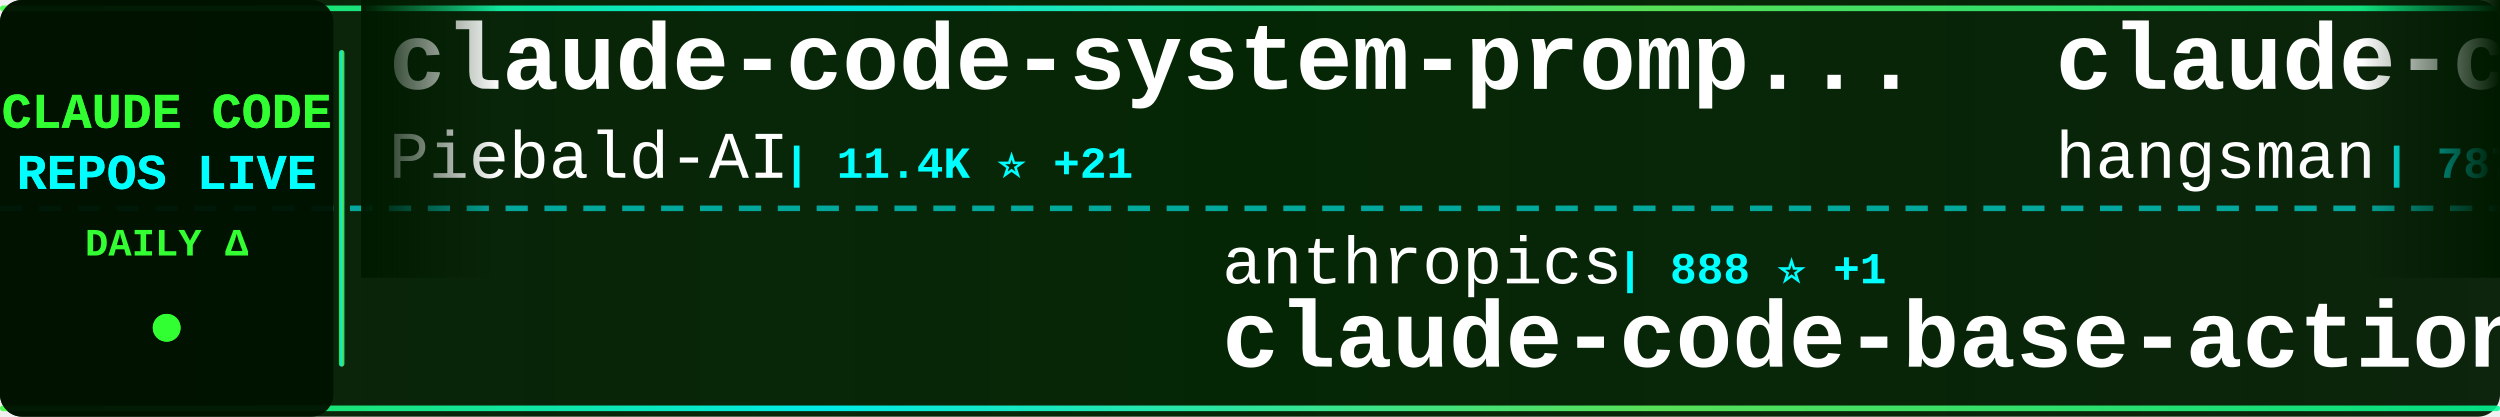
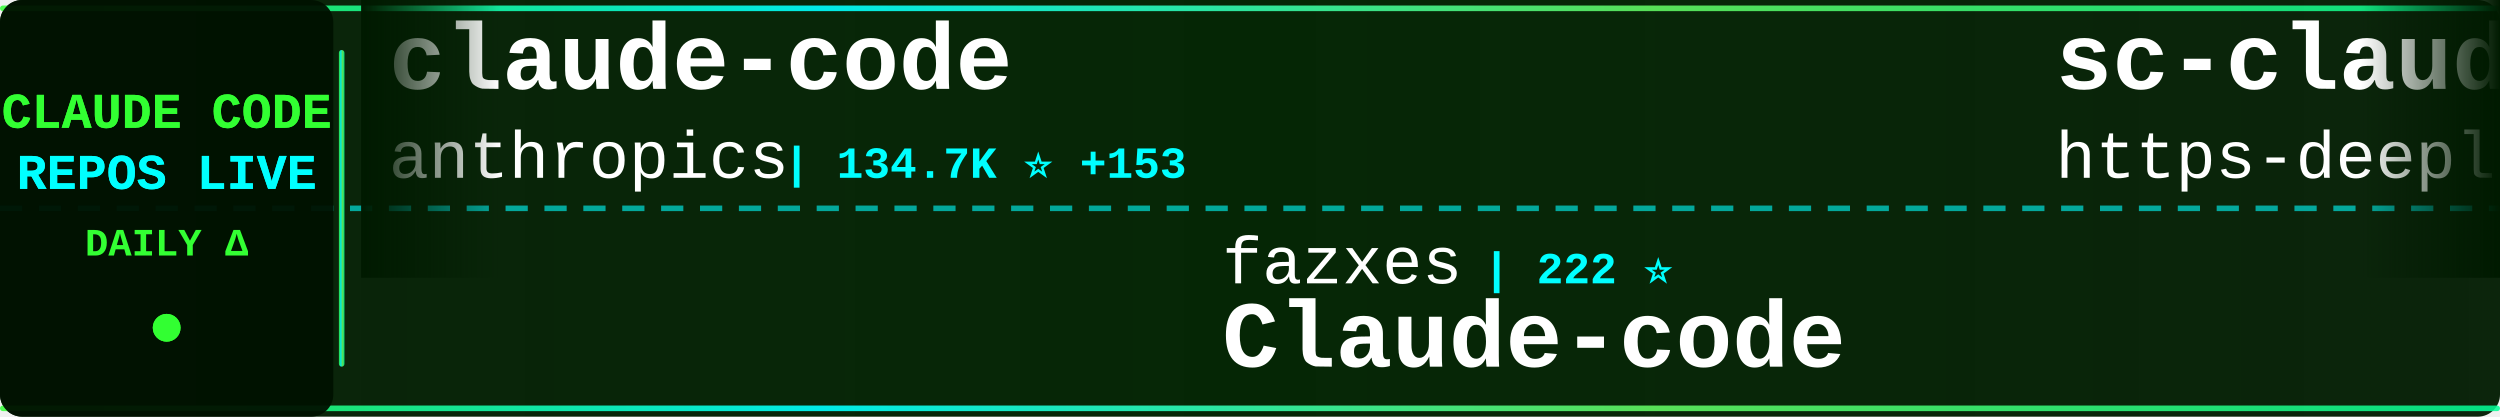
<svg xmlns="http://www.w3.org/2000/svg" width="900" height="150">
  <defs>
    <linearGradient id="tickerBg" x1="0%" y1="0%" x2="100%" y2="0%">
      <stop offset="0%" style="stop-color:#001a00;stop-opacity:0.95" />
      <stop offset="50%" style="stop-color:#002200;stop-opacity:0.98" />
      <stop offset="100%" style="stop-color:#001a00;stop-opacity:0.95" />
    </linearGradient>
    <linearGradient id="borderGrad" x1="0%" y1="0%" x2="100%" y2="0%">
      <stop offset="0%" style="stop-color:#33ff33;stop-opacity:0.85">
        <animate attributeName="stop-opacity" values="0.85;1;0.85" dur="2s" repeatCount="indefinite" />
      </stop>
      <stop offset="33%" style="stop-color:#00ffff;stop-opacity:0.9">
        <animate attributeName="stop-opacity" values="0.9;1;0.9" dur="2.2s" repeatCount="indefinite" />
      </stop>
      <stop offset="66%" style="stop-color:#66ff66;stop-opacity:0.85">
        <animate attributeName="stop-opacity" values="0.85;1;0.85" dur="1.8s" repeatCount="indefinite" />
      </stop>
      <stop offset="100%" style="stop-color:#00ff99;stop-opacity:0.85">
        <animate attributeName="stop-opacity" values="0.85;1;0.85" dur="2s" repeatCount="indefinite" />
      </stop>
    </linearGradient>
    <filter id="textGlow">
      <feGaussianBlur stdDeviation="0.1" result="coloredBlur" />
      <feMerge>
        <feMergeNode in="coloredBlur" />
        <feMergeNode in="SourceGraphic" />
      </feMerge>
    </filter>
    <filter id="metricGlow">
      <feGaussianBlur stdDeviation="0.2" result="coloredBlur" />
      <feMerge>
        <feMergeNode in="coloredBlur" />
        <feMergeNode in="SourceGraphic" />
      </feMerge>
    </filter>
    <linearGradient id="leftFade" x1="0%" y1="0%" x2="100%" y2="0%">
      <stop offset="0%" style="stop-color:#001a00;stop-opacity:1" />
      <stop offset="100%" style="stop-color:#001a00;stop-opacity:0" />
    </linearGradient>
    <linearGradient id="rightFade" x1="0%" y1="0%" x2="100%" y2="0%">
      <stop offset="0%" style="stop-color:#001a00;stop-opacity:0" />
      <stop offset="100%" style="stop-color:#001a00;stop-opacity:1" />
    </linearGradient>
  </defs>
  <rect width="900" height="150" fill="url(#tickerBg)" rx="8" />
  <rect x="0" y="2" width="900" height="2" fill="url(#borderGrad)" rx="1" />
  <rect x="0" y="146" width="900" height="2" fill="url(#borderGrad)" rx="1" />
  <line x1="0" y1="75" x2="900" y2="75" stroke="#00ffff" stroke-width="2" stroke-dasharray="8 6" opacity="0.6" />
  <rect x="0" y="0" width="120" height="150" fill="#001100" opacity="0.95" rx="8" />
  <text x="60" y="46" font-family="'Courier New', monospace" font-size="18" font-weight="bold" fill="#33ff33" text-anchor="middle" filter="url(#textGlow)">
    CLAUDE CODE
  </text>
  <text x="60" y="68" font-family="'Courier New', monospace" font-size="18" font-weight="bold" fill="#00ffff" text-anchor="middle" filter="url(#textGlow)">
    REPOS LIVE
  </text>
  <text x="60" y="92" font-family="'Courier New', monospace" font-size="14" font-weight="bold" fill="#33ff33" text-anchor="middle">
    DAILY Δ
  </text>
  <circle cx="60" cy="118" r="5" fill="#33ff33" filter="url(#metricGlow)">
    <animate attributeName="r" values="4;6;4" dur="1.5s" repeatCount="indefinite" />
    <animate attributeName="opacity" values="0.6;1;0.6" dur="1.5s" repeatCount="indefinite" />
  </circle>
  <rect x="122" y="18" width="2" height="114" fill="url(#borderGrad)" rx="1" />
  <clipPath id="tickerClip">
    <rect x="130" y="0" width="770" height="150" />
  </clipPath>
  <g clip-path="url(#tickerClip)">
    <g id="tickerItems">
      <animateTransform attributeName="transform" attributeType="XML" type="translate" from="0 0" to="-3000 0" dur="54s" repeatCount="indefinite" />
      <g transform="translate(0, 0)">
-         <text x="140" y="32" font-family="'Courier New', monospace" font-size="34" font-weight="bold" fill="#ffffff">claude-code-system-promp...</text>
-         <text x="140" y="64" font-family="'Courier New', monospace" font-size="24" font-weight="normal" fill="#ffffff" opacity="1.0">Piebald-AI</text>
-         <text x="282" y="64" font-family="'Courier New', monospace" font-size="16" font-weight="bold" fill="#00ffff"> | 11.4K ⭐ +21</text>
+         <text x="140" y="32" font-family="'Courier New', monospace" font-size="34" font-weight="bold" fill="#ffffff">claude-code</text>
+         <text x="140" y="64" font-family="'Courier New', monospace" font-size="24" font-weight="normal" fill="#ffffff" opacity="1.0">anthropics</text>
+         <text x="282" y="64" font-family="'Courier New', monospace" font-size="16" font-weight="bold" fill="#00ffff"> | 134.7K ⭐ +153</text>
      </g>
      <g transform="translate(300, 0)">
-         <text x="140" y="102" font-family="'Courier New', monospace" font-size="24" font-weight="normal" fill="#ffffff" opacity="1.0">anthropics</text>
-         <text x="282" y="102" font-family="'Courier New', monospace" font-size="16" font-weight="bold" fill="#00ffff"> | 888 ⭐ +1</text>
-         <text x="140" y="132" font-family="'Courier New', monospace" font-size="34" font-weight="bold" fill="#ffffff">claude-code-base-action</text>
+         <text x="140" y="102" font-family="'Courier New', monospace" font-size="24" font-weight="normal" fill="#ffffff" opacity="1.0">fazxes</text>
+         <text x="234" y="102" font-family="'Courier New', monospace" font-size="16" font-weight="bold" fill="#00ffff"> | 222 ⭐</text>
+         <text x="140" y="132" font-family="'Courier New', monospace" font-size="34" font-weight="bold" fill="#ffffff">Claude-code</text>
      </g>
      <g transform="translate(600, 0)">
-         <text x="140" y="32" font-family="'Courier New', monospace" font-size="34" font-weight="bold" fill="#ffffff">claude-code-source</text>
-         <text x="140" y="64" font-family="'Courier New', monospace" font-size="24" font-weight="normal" fill="#ffffff" opacity="1.0">hangsman</text>
-         <text x="258" y="64" font-family="'Courier New', monospace" font-size="16" font-weight="bold" fill="#00ffff"> | 787 ⭐</text>
+         <text x="140" y="32" font-family="'Courier New', monospace" font-size="34" font-weight="bold" fill="#ffffff">sc-claude-code-files</text>
+         <text x="140" y="64" font-family="'Courier New', monospace" font-size="24" font-weight="normal" fill="#ffffff" opacity="1.0">https-deeplearning-ai</text>
+         <text x="414" y="64" font-family="'Courier New', monospace" font-size="16" font-weight="bold" fill="#00ffff"> | 534 ⭐</text>
      </g>
      <g transform="translate(900, 0)">
-         <text x="140" y="102" font-family="'Courier New', monospace" font-size="24" font-weight="normal" fill="#ffffff" opacity="1.0">ghuntley</text>
-         <text x="258" y="102" font-family="'Courier New', monospace" font-size="16" font-weight="bold" fill="#00ffff"> | 986 ⭐</text>
-         <text x="140" y="132" font-family="'Courier New', monospace" font-size="34" font-weight="bold" fill="#ffffff">claude-code-source-code-...</text>
+         <text x="140" y="102" font-family="'Courier New', monospace" font-size="24" font-weight="normal" fill="#ffffff" opacity="1.0">Donchitos</text>
+         <text x="270" y="102" font-family="'Courier New', monospace" font-size="16" font-weight="bold" fill="#00ffff"> | 22.4K ⭐ +34</text>
+         <text x="140" y="132" font-family="'Courier New', monospace" font-size="34" font-weight="bold" fill="#ffffff">Claude-Code-Game-Studios</text>
      </g>
      <g transform="translate(1200, 0)">
-         <text x="140" y="32" font-family="'Courier New', monospace" font-size="34" font-weight="bold" fill="#ffffff">claude-code-sourcemap</text>
-         <text x="140" y="64" font-family="'Courier New', monospace" font-size="24" font-weight="normal" fill="#ffffff" opacity="1.0">Hyper66666</text>
-         <text x="282" y="64" font-family="'Courier New', monospace" font-size="16" font-weight="bold" fill="#00ffff"> | 216 ⭐</text>
+         <text x="140" y="32" font-family="'Courier New', monospace" font-size="34" font-weight="bold" fill="#ffffff">claude-code-showcase</text>
+         <text x="140" y="64" font-family="'Courier New', monospace" font-size="24" font-weight="normal" fill="#ffffff" opacity="1.0">ChrisWiles</text>
+         <text x="282" y="64" font-family="'Courier New', monospace" font-size="16" font-weight="bold" fill="#00ffff"> | 6.0K ⭐ +2</text>
      </g>
      <g transform="translate(1500, 0)">
-         <text x="140" y="102" font-family="'Courier New', monospace" font-size="24" font-weight="normal" fill="#ffffff" opacity="1.0">lowcortisolprogrammer</text>
-         <text x="414" y="102" font-family="'Courier New', monospace" font-size="16" font-weight="bold" fill="#00ffff"> | 171 ⭐</text>
-         <text x="140" y="132" font-family="'Courier New', monospace" font-size="34" font-weight="bold" fill="#ffffff">claude-code</text>
+         <text x="140" y="102" font-family="'Courier New', monospace" font-size="24" font-weight="normal" fill="#ffffff" opacity="1.0">OrcaWhisper</text>
+         <text x="294" y="102" font-family="'Courier New', monospace" font-size="16" font-weight="bold" fill="#00ffff"> | 79 ⭐</text>
+         <text x="140" y="132" font-family="'Courier New', monospace" font-size="34" font-weight="bold" fill="#ffffff">Claude-Code</text>
      </g>
      <g transform="translate(1800, 0)">
-         <text x="140" y="32" font-family="'Courier New', monospace" font-size="34" font-weight="bold" fill="#ffffff">claude-coder</text>
-         <text x="140" y="64" font-family="'Courier New', monospace" font-size="24" font-weight="normal" fill="#ffffff" opacity="1.0">kodu-ai</text>
-         <text x="246" y="64" font-family="'Courier New', monospace" font-size="16" font-weight="bold" fill="#00ffff"> | 5.3K ⭐ +2</text>
+         <text x="140" y="32" font-family="'Courier New', monospace" font-size="34" font-weight="bold" fill="#ffffff">claude-code-video-toolki...</text>
+         <text x="140" y="64" font-family="'Courier New', monospace" font-size="24" font-weight="normal" fill="#ffffff" opacity="1.0">digitalsamba</text>
+         <text x="306" y="64" font-family="'Courier New', monospace" font-size="16" font-weight="bold" fill="#00ffff"> | 1.6K ⭐ +10</text>
      </g>
      <g transform="translate(2100, 0)">
-         <text x="140" y="102" font-family="'Courier New', monospace" font-size="24" font-weight="normal" fill="#ffffff" opacity="1.0">ChinaSiro</text>
-         <text x="270" y="102" font-family="'Courier New', monospace" font-size="16" font-weight="bold" fill="#00ffff"> | 9.5K ⭐ +6</text>
-         <text x="140" y="132" font-family="'Courier New', monospace" font-size="34" font-weight="bold" fill="#ffffff">claude-code-sourcemap</text>
+         <text x="140" y="102" font-family="'Courier New', monospace" font-size="24" font-weight="normal" fill="#ffffff" opacity="1.0">jeremylongshore</text>
+         <text x="342" y="102" font-family="'Courier New', monospace" font-size="16" font-weight="bold" fill="#00ffff"> | 2.4K ⭐ +2</text>
+         <text x="140" y="132" font-family="'Courier New', monospace" font-size="34" font-weight="bold" fill="#ffffff">claude-code-plugins-plus...</text>
      </g>
      <g transform="translate(2400, 0)">
-         <text x="140" y="32" font-family="'Courier New', monospace" font-size="34" font-weight="bold" fill="#ffffff">claude-code-book</text>
-         <text x="140" y="64" font-family="'Courier New', monospace" font-size="24" font-weight="normal" fill="#ffffff" opacity="1.0">lintsinghua</text>
-         <text x="294" y="64" font-family="'Courier New', monospace" font-size="16" font-weight="bold" fill="#00ffff"> | 3.8K ⭐ +9</text>
+         <text x="140" y="32" font-family="'Courier New', monospace" font-size="34" font-weight="bold" fill="#ffffff">claude-code-source-code</text>
+         <text x="140" y="64" font-family="'Courier New', monospace" font-size="24" font-weight="normal" fill="#ffffff" opacity="1.0">777genius</text>
+         <text x="270" y="64" font-family="'Courier New', monospace" font-size="16" font-weight="bold" fill="#00ffff"> | 915 ⭐</text>
      </g>
      <g transform="translate(2700, 0)">
-         <text x="140" y="102" font-family="'Courier New', monospace" font-size="24" font-weight="normal" fill="#ffffff" opacity="1.0">huangjia2019</text>
-         <text x="306" y="102" font-family="'Courier New', monospace" font-size="16" font-weight="bold" fill="#00ffff"> | 890 ⭐ +2</text>
-         <text x="140" y="132" font-family="'Courier New', monospace" font-size="34" font-weight="bold" fill="#ffffff">claude-code-engineering</text>
+         <text x="140" y="102" font-family="'Courier New', monospace" font-size="24" font-weight="normal" fill="#ffffff" opacity="1.0">SeemSeam</text>
+         <text x="258" y="102" font-family="'Courier New', monospace" font-size="16" font-weight="bold" fill="#00ffff"> | 3.1K ⭐ +9</text>
+         <text x="140" y="132" font-family="'Courier New', monospace" font-size="34" font-weight="bold" fill="#ffffff">claude_codex_bridge</text>
      </g>
      <g transform="translate(3000, 0)">
-         <text x="140" y="32" font-family="'Courier New', monospace" font-size="34" font-weight="bold" fill="#ffffff">claude-code-system-promp...</text>
-         <text x="140" y="64" font-family="'Courier New', monospace" font-size="24" font-weight="normal" fill="#ffffff" opacity="1.0">Piebald-AI</text>
-         <text x="282" y="64" font-family="'Courier New', monospace" font-size="16" font-weight="bold" fill="#00ffff"> | 11.4K ⭐ +21</text>
+         <text x="140" y="32" font-family="'Courier New', monospace" font-size="34" font-weight="bold" fill="#ffffff">claude-code</text>
+         <text x="140" y="64" font-family="'Courier New', monospace" font-size="24" font-weight="normal" fill="#ffffff" opacity="1.0">anthropics</text>
+         <text x="282" y="64" font-family="'Courier New', monospace" font-size="16" font-weight="bold" fill="#00ffff"> | 134.7K ⭐ +153</text>
      </g>
      <g transform="translate(3300, 0)">
-         <text x="140" y="102" font-family="'Courier New', monospace" font-size="24" font-weight="normal" fill="#ffffff" opacity="1.0">anthropics</text>
-         <text x="282" y="102" font-family="'Courier New', monospace" font-size="16" font-weight="bold" fill="#00ffff"> | 888 ⭐ +1</text>
-         <text x="140" y="132" font-family="'Courier New', monospace" font-size="34" font-weight="bold" fill="#ffffff">claude-code-base-action</text>
+         <text x="140" y="102" font-family="'Courier New', monospace" font-size="24" font-weight="normal" fill="#ffffff" opacity="1.0">fazxes</text>
+         <text x="234" y="102" font-family="'Courier New', monospace" font-size="16" font-weight="bold" fill="#00ffff"> | 222 ⭐</text>
+         <text x="140" y="132" font-family="'Courier New', monospace" font-size="34" font-weight="bold" fill="#ffffff">Claude-code</text>
      </g>
      <g transform="translate(3600, 0)">
-         <text x="140" y="32" font-family="'Courier New', monospace" font-size="34" font-weight="bold" fill="#ffffff">claude-code-source</text>
-         <text x="140" y="64" font-family="'Courier New', monospace" font-size="24" font-weight="normal" fill="#ffffff" opacity="1.0">hangsman</text>
-         <text x="258" y="64" font-family="'Courier New', monospace" font-size="16" font-weight="bold" fill="#00ffff"> | 787 ⭐</text>
+         <text x="140" y="32" font-family="'Courier New', monospace" font-size="34" font-weight="bold" fill="#ffffff">sc-claude-code-files</text>
+         <text x="140" y="64" font-family="'Courier New', monospace" font-size="24" font-weight="normal" fill="#ffffff" opacity="1.0">https-deeplearning-ai</text>
+         <text x="414" y="64" font-family="'Courier New', monospace" font-size="16" font-weight="bold" fill="#00ffff"> | 534 ⭐</text>
      </g>
      <g transform="translate(3900, 0)">
-         <text x="140" y="102" font-family="'Courier New', monospace" font-size="24" font-weight="normal" fill="#ffffff" opacity="1.0">ghuntley</text>
-         <text x="258" y="102" font-family="'Courier New', monospace" font-size="16" font-weight="bold" fill="#00ffff"> | 986 ⭐</text>
-         <text x="140" y="132" font-family="'Courier New', monospace" font-size="34" font-weight="bold" fill="#ffffff">claude-code-source-code-...</text>
+         <text x="140" y="102" font-family="'Courier New', monospace" font-size="24" font-weight="normal" fill="#ffffff" opacity="1.0">Donchitos</text>
+         <text x="270" y="102" font-family="'Courier New', monospace" font-size="16" font-weight="bold" fill="#00ffff"> | 22.4K ⭐ +34</text>
+         <text x="140" y="132" font-family="'Courier New', monospace" font-size="34" font-weight="bold" fill="#ffffff">Claude-Code-Game-Studios</text>
      </g>
    </g>
  </g>
  <rect x="130" y="0" width="50" height="100" fill="url(#leftFade)" />
  <rect x="850" y="0" width="50" height="100" fill="url(#rightFade)" />
</svg>
